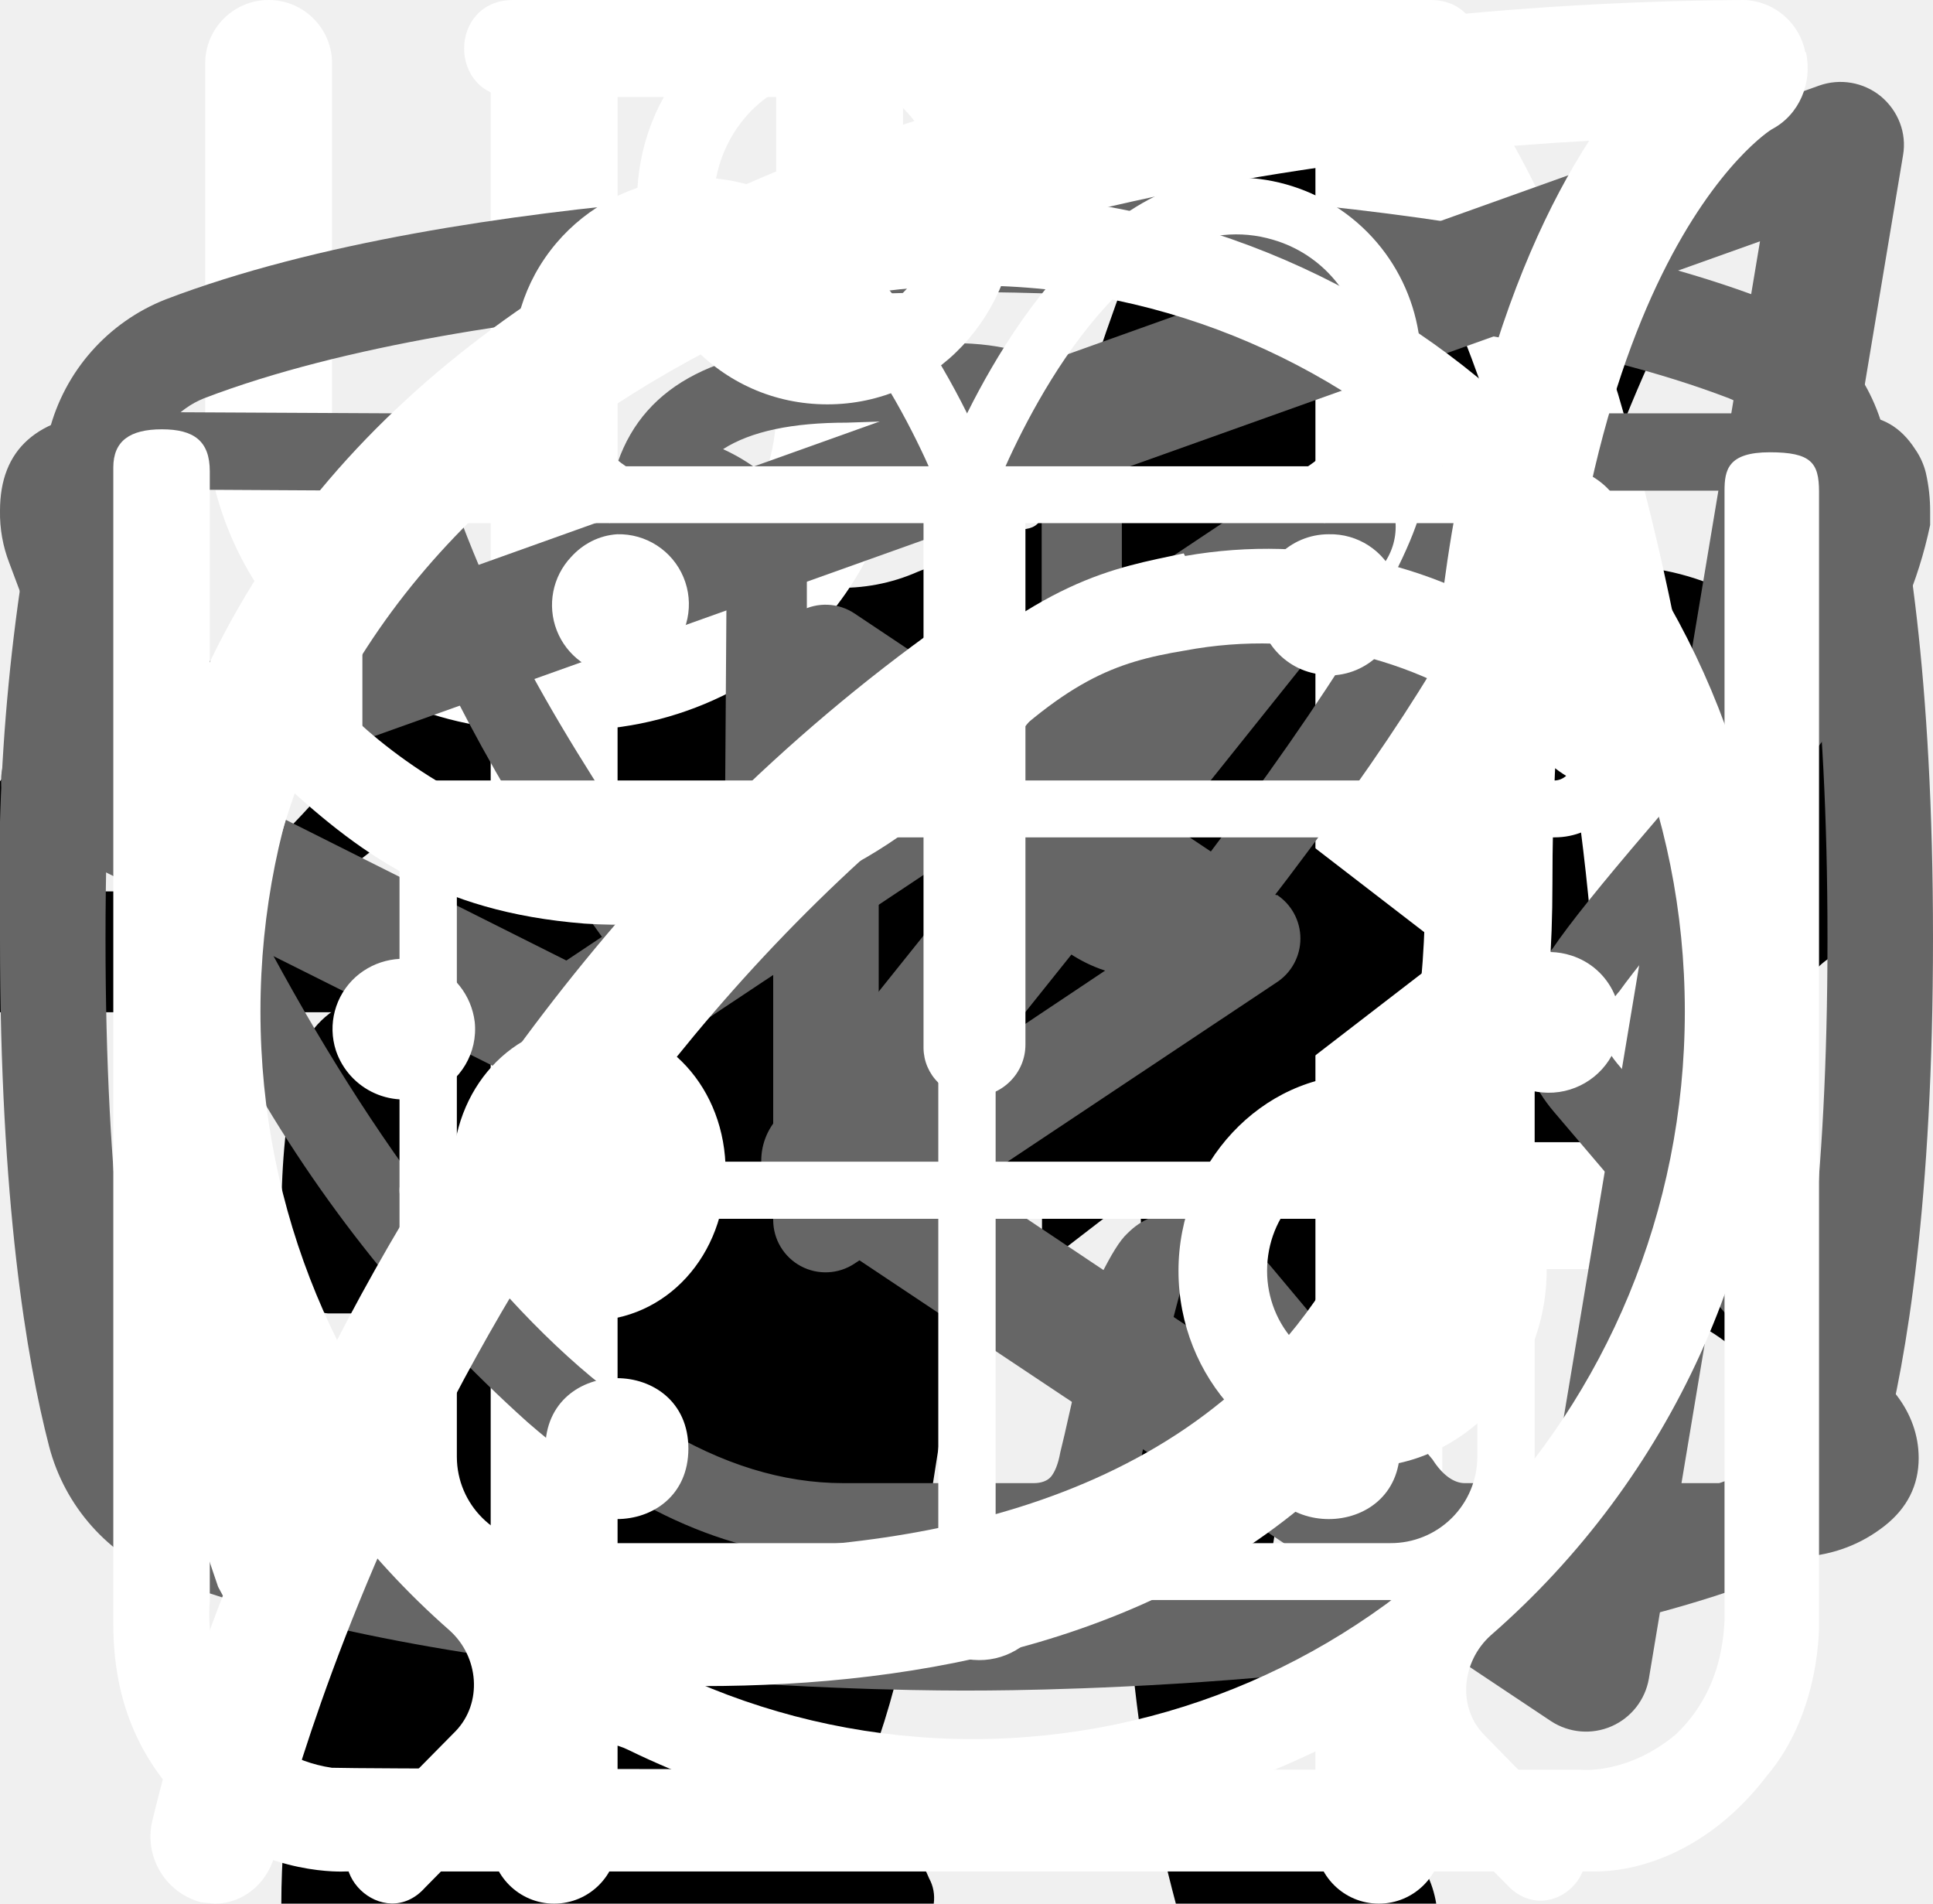
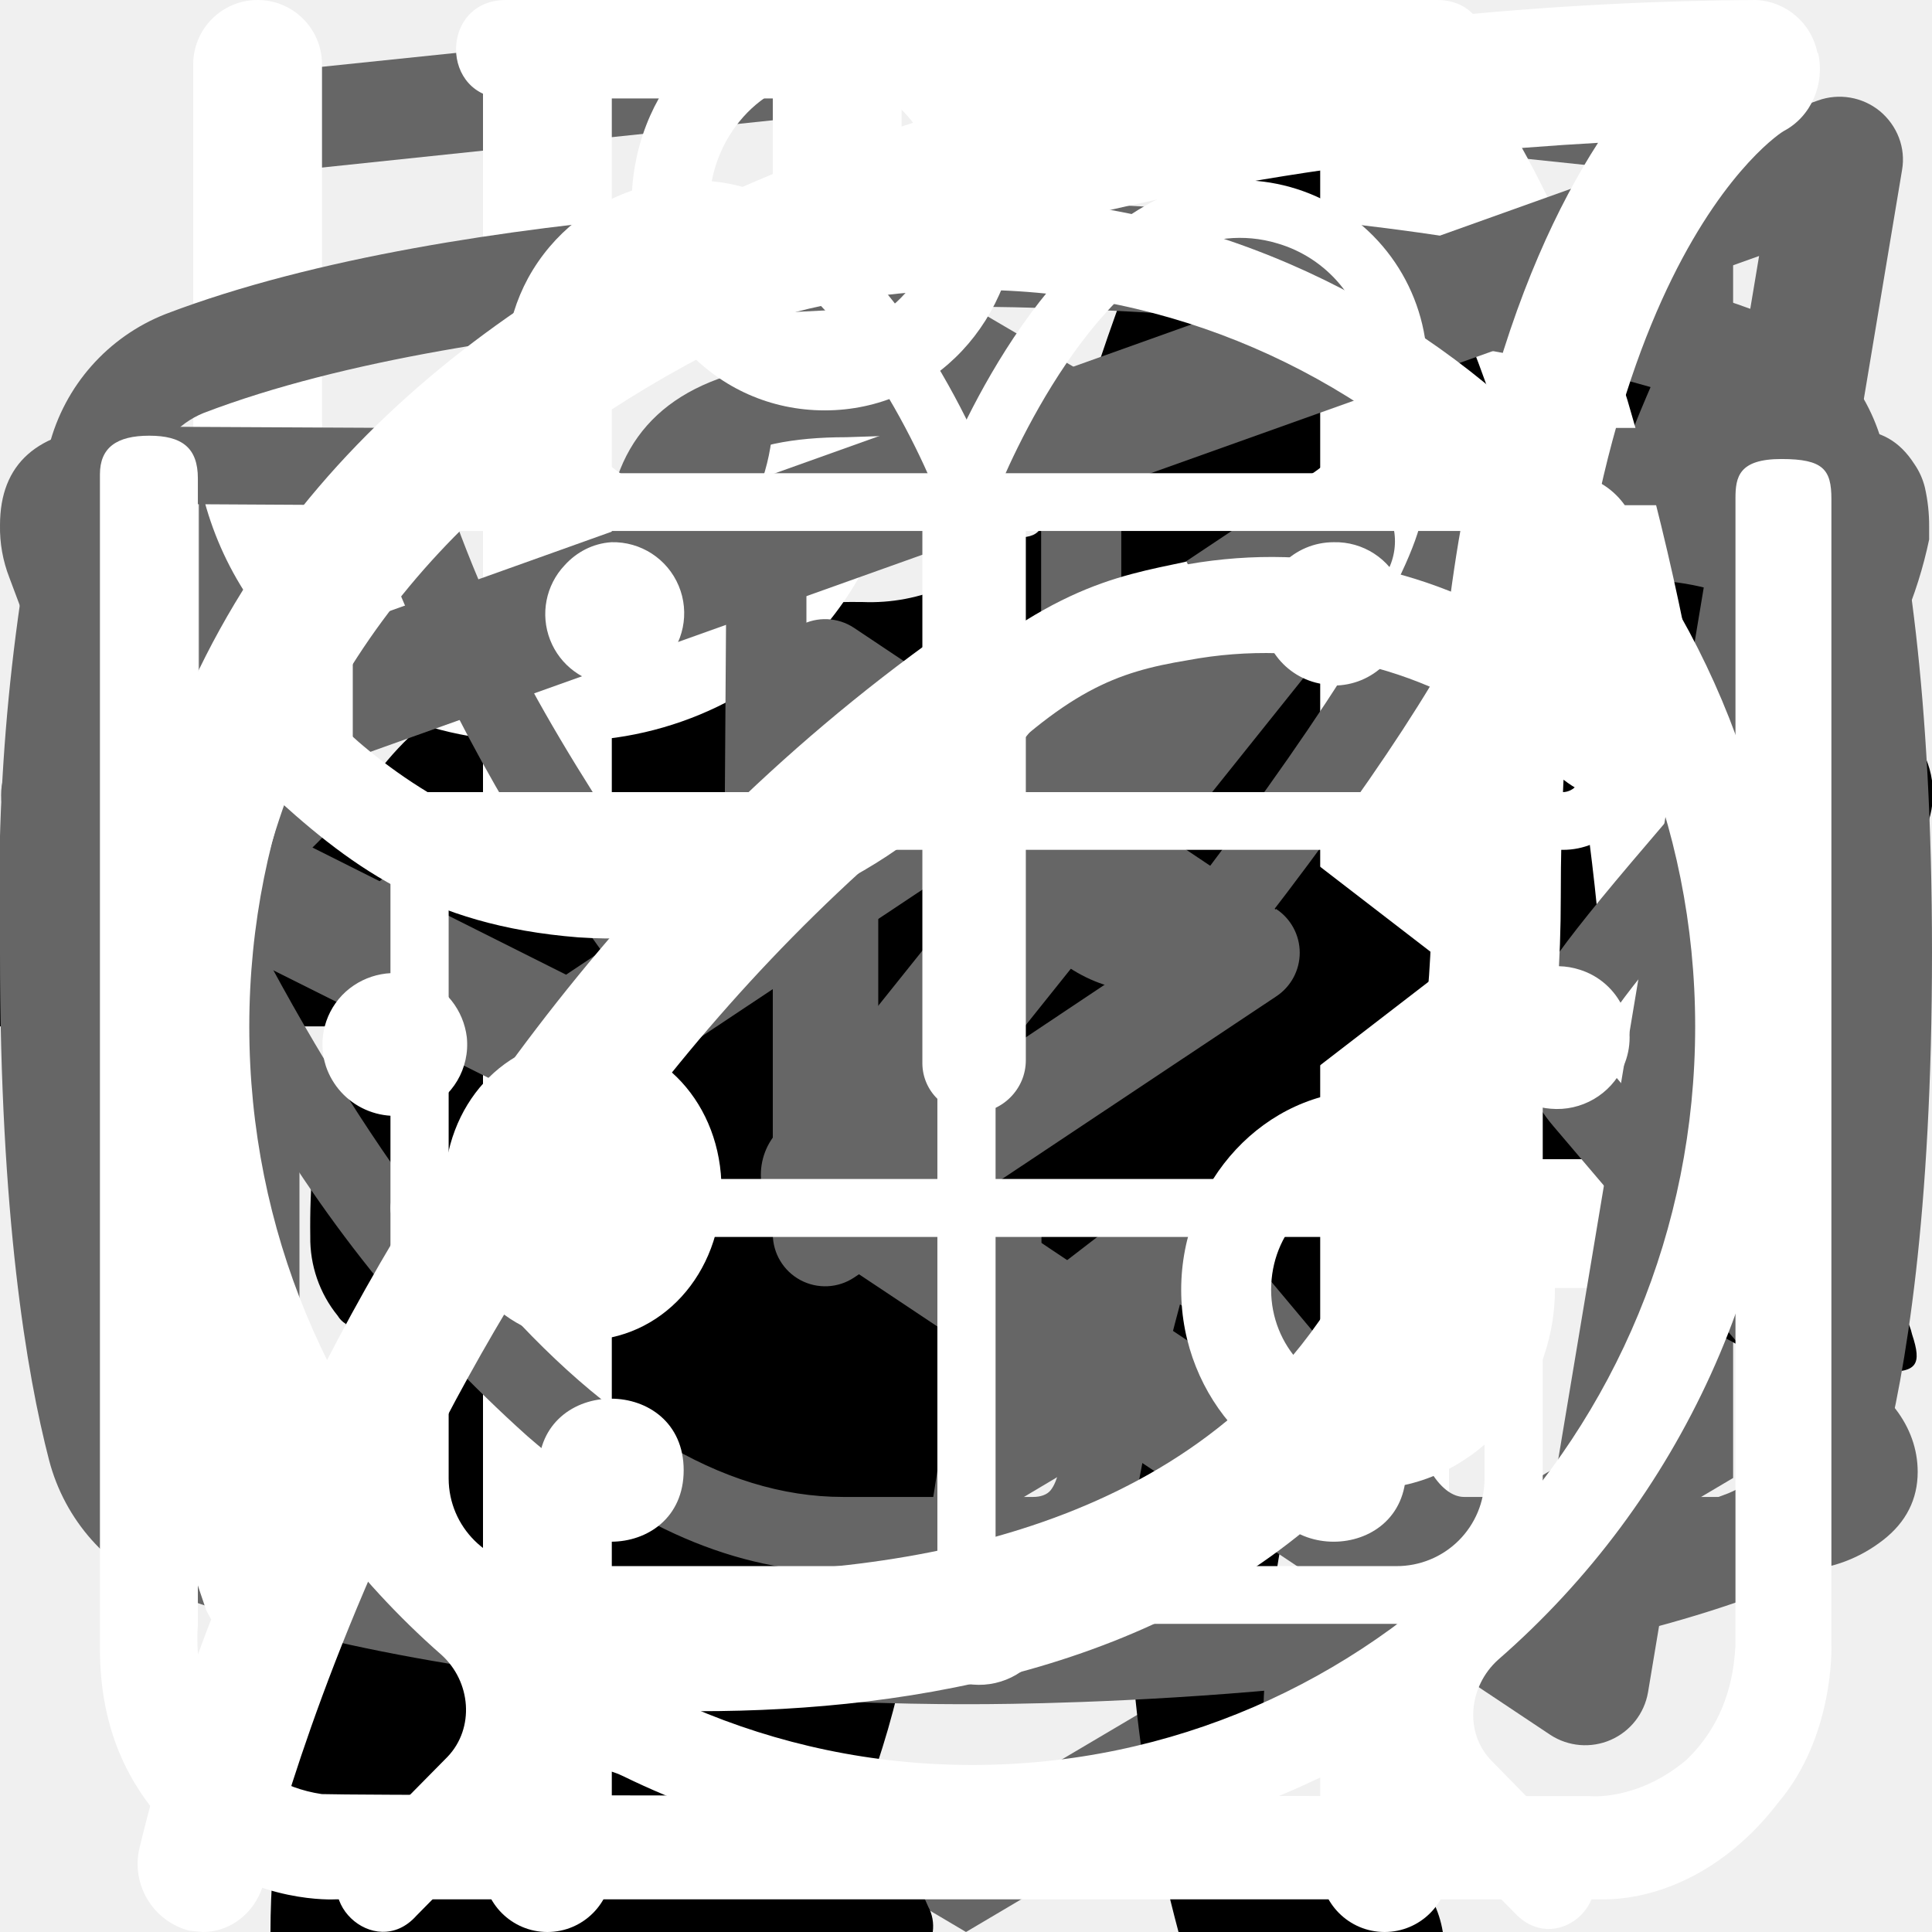
<svg xmlns="http://www.w3.org/2000/svg">
  <style>:root svg:not(:target){display:none}</style>
+   <svg viewBox="0 0 27 34" fill="none" id="academy-logo-icon">
+     <path d="m13.64.02-.14-.02-13.5 1.4v24.61l13.5 7.99 13.5-7.99v-24.6l-13.36-1.4Zm11.6 25-11.74 6.94-11.73-6.94v-10.1l11.68 6.93.02 1.25-8.02-4.75v1.23l8.04 4.8.02 1.3-8.05-4.76v1.22l8.04 4.81 8.12-4.83v-5.21l3.62-2.15v10.26Zm0-11.57-3.23 1.88-1.48.88-7.06-4.19-.01 1.23 6.04 3.57-.06.03-.13.07-.86.5-4.98-2.95-.01 1.22 3.93 2.33-.93.61-.02.01-2.97-1.74-.01 1.23 1.94 1.13-1.98 1.19-11.62-6.87 11.63-6.96 11.8 6.83Zm0-1.22-11.8-6.92-11.67 6.91v-9.23l11.73-1.23 11.73 1.23v9.24Z" fill="#666" />
+   </svg>
  <svg viewBox="0 0 36 50" fill="none" id="cat-sitting-icon">
    <path d="M28.2 0h-.2c-.32.19-.59.47-.74.82a8.03 8.03 0 0 0-.67 1.76.84.84 0 0 1-.76.69 3.77 3.77 0 0 0-2.69 1.95c-.37.66-.69 1.35-.95 2.06-.73 1.9-1.29 3.85-1.98 5.77-.32.87-.34.87-1.32.87-1.16 0-1.08-.18-1.1 1.1 0 .41.13.62.56.6.13 0 .33-.07.39.1.05.18-.13.26-.23.36a4.63 4.63 0 0 1-2.23 1.26c-.97.26-1.97.47-2.92.79-2.45.82-4.7 1.96-6.46 3.9a14.44 14.44 0 0 0-2.44 4.04c-1.89 4.46-2.8 9.15-3.51 13.88a97.06 97.06 0 0 0-.75 6.7c-.1 1.1-.2 2.23-.2 3.35h17.14c.03-.23-.01-.46-.12-.66a2.58 2.58 0 0 0-1.97-1.58c-.36-.08-.4-.2-.18-.48.36-.48.64-1.02.82-1.6.84-2.47 1.16-5.06 1.57-7.62.23-1.96.83-3.85 1.77-5.59a11.13 11.13 0 0 1 2.87-3.28c.43-.32.45-.32.52.23.05.36.06.74.09 1.11a48.2 48.2 0 0 1-.1 7.31c-.2 1.88-.22 3.78-.07 5.67.2 2.2.59 4.36 1.16 6.49h6.84a2.8 2.8 0 0 0-2.18-2.29c-.64-.1-1.3-.07-1.93.1-.31.08-.44 0-.46-.33-.22-2.73-.04-5.47.51-8.16a91.8 91.8 0 0 0 1.57-9.37c.14-1.27.54-2.5 1.18-3.6.6-1.1 1.14-2.23 1.74-3.33a3.03 3.03 0 0 0 .22-2.67c-.14-.37-.27-.74-.44-1.1-.52-1-1.03-2-1.5-3-.26-.52-.2-.59.36-.6.84 0 .84 0 .86-.85v-.34c0-.35-.14-.55-.52-.51h-.78c-.36 0-.46-.15-.37-.52a3.22 3.22 0 0 1 2.64-2.28 11.3 11.3 0 0 1 3.4.22.51.51 0 0 0 .65-.33 40 40 0 0 1 .66-1.55.52.52 0 0 0-.05-.58c-1.65-2.1-3.43-4.05-5.87-5.3a.77.77 0 0 1-.45-.58 9.8 9.8 0 0 0-.65-2.14 1.8 1.8 0 0 0-.73-.89Z" fill="#000" />
  </svg>
-   <svg viewBox="0 0 67 28" fill="none" id="cat-walking-icon">
-     <path d="M60.56 2.88a7.6 7.6 0 0 1 2.25-2.3c.5-.35.8-.35 1.1.3.4.95.75 1.95.45 3a1.14 1.14 0 0 0 .2 1.05c.3.4.55.8.8 1.15a3.13 3.13 0 0 1 .45 3.1c-.18.5-.22 1.03-.1 1.55.1.5.1 1 0 1.5a1.87 1.87 0 0 1-1.35 1.6 2.6 2.6 0 0 0-1.6 1 .53.53 0 0 1-.45.25c-.6.1-2.1-1.25-2.1-1.85v-.3c.05-1.8-.05-1.95-1.7-2.7a2.2 2.2 0 0 1-.9-.6c-.3-.4-.7-.35-1.15-.2-.45.15-.7.45-.65.95.15 1.2.2 2.43.15 3.65 0 .14.04.27.1.4 1.55 2.25 2.15 4.9 2.9 7.45.6 1.95 1.7 3 3.7 3.15.32.02.64.07.95.15a2.08 2.08 0 0 1 1.7 1.6c.35 1.05.15 1.3-.9 1.3h-3.25c-.42.02-.83-.12-1.15-.4a5.86 5.86 0 0 0-1.7-1 3.63 3.63 0 0 1-1.7-1.3 14.3 14.3 0 0 0-2-2.25c-1.4-1.45-2.9-2.85-4.2-4.35a5.69 5.69 0 0 1-1.6-3.8c0-.45-.1-.65-.6-.45a.96.96 0 0 1-.5.15c-1.4 0-2.1.85-2.6 2.1-.45 1.05-1.05 2.05-1.6 3.1a5.2 5.2 0 0 0-.5 2.1c0 1.2.3 1.6 1.4 2 .7.25 1.35.5 1.7 1.2.4.8.3 1-.55 1.05h-3.4a.94.94 0 0 1-.95-.55l-.9-1.5a3.02 3.02 0 0 1-.35-2.7c.22-.87.23-1.78.05-2.65a4.21 4.21 0 0 1 .85-3.5c.3-.35.3-.5-.2-.6a25.03 25.03 0 0 1-5.95-2.1c-1.6-.6-1.9-.5-2.35 1.15-.4 1.4-.8 2.8-1.1 4.25-.35 1.6.05 3.1.55 4.6.2.6.8.55 1.25.7 1 .3 1.85.7 2.25 1.75.35.8.3.9-.55.9-.85 0-1.7-.05-2.6 0-.76.01-1.5-.23-2.1-.7-2.4-1.6-3.1-4.05-3.3-6.7-.1-1.65-1-2.95-2.05-4.2-.2-.25-.4-.35-.7-.15-1.07.59-2.2 1.1-3.35 1.5a13.36 13.36 0 0 0-6.1 4.4 5.32 5.32 0 0 0-1.1 2.55c-.15.9.1 1.3 1 1.55s1.35.75 1.45 1.7c.05.4-.1.6-.5.6h-4.05a.82.82 0 0 1-.65-.4 4.28 4.28 0 0 1-.95-2.75 25.3 25.3 0 0 1 .45-5.15 3.15 3.15 0 0 1 1.7-2.4c2.95-1.4 4.5-4.05 5.9-6.8.3-.55.05-.65-.45-.6-1.4.2-2.73.74-3.85 1.6a35.31 35.31 0 0 0-4.15 3.55 8.33 8.33 0 0 1-5.15 2.45c-3.65.2-5.35-1.85-5.2-5.15.03-1.13.46-2.2 1.2-3.05a2.13 2.13 0 0 1 2.25-.75c.75.2.95.6.65 1.35-.15.3-.35.55-.5.85-.22.3-.39.64-.5 1-.55 1.5.2 2.55 1.75 2.7 1.65.15 3-.55 4.25-1.55 1.5-1.2 2.85-2.6 4-4.15a10.4 10.4 0 0 1 7.2-4.05c1.15-.15 2.15-.65 3.25-.95a20.7 20.7 0 0 1 6.35-.9 6.5 6.5 0 0 0 2.9-.55c2.45-1 5-1 7.55-.5 2 .4 4 .9 5.95 1.4 1.16.21 2.35.18 3.5-.1 2.2-.56 4.44-.9 6.7-1a9.08 9.08 0 0 1 4.3.85c1 .45 1 .45.75 1.4Z" fill="#000" />
+   <svg viewBox="0 0 268 112" fill="none" id="cat-walking-icon">
+     <path d="M246.24 11.51a30.4 30.4 0 0 1 9-9.2c2-1.4 3.2-1.4 4.4 1.2 1.6 3.8 3 7.8 1.8 12a4.59 4.59 0 0 0 .8 4.2c1.2 1.6 2.2 3.2 3.2 4.6a12.54 12.54 0 0 1 1.8 12.4 10.86 10.86 0 0 0-.4 6.2c.4 1.98.4 4.02 0 6a7.5 7.5 0 0 1-5.4 6.4 10.42 10.42 0 0 0-6.4 4 2.09 2.09 0 0 1-1.8 1c-2.4.4-8.4-5-8.4-7.4v-1.2c.2-7.2-.2-7.8-6.8-10.8a8.78 8.78 0 0 1-3.6-2.4c-1.2-1.6-2.8-1.4-4.6-.8-1.8.6-2.8 1.8-2.6 3.8.6 4.85.8 9.73.6 14.6.01.56.15 1.1.4 1.6 6.2 9 8.6 19.6 11.6 29.8 2.4 7.8 6.8 12 14.8 12.6 1.28.1 2.55.3 3.8.6a8.32 8.32 0 0 1 6.8 6.4c1.4 4.2.6 5.2-3.6 5.2h-13a6.48 6.48 0 0 1-4.6-1.6 23.39 23.39 0 0 0-6.8-4 14.53 14.53 0 0 1-6.8-5.2 57.17 57.17 0 0 0-8-9c-5.6-5.8-11.6-11.4-16.8-17.4a22.77 22.77 0 0 1-6.4-15.2c0-1.8-.4-2.6-2.4-1.8-.6.38-1.3.6-2 .6-5.6 0-8.4 3.4-10.4 8.4-1.8 4.2-4.2 8.2-6.4 12.4a20.8 20.8 0 0 0-2 8.4c0 4.8 1.2 6.4 5.6 8 2.8 1 5.4 2 6.8 4.8 1.6 3.2 1.2 4-2.2 4.2h-13.6a3.76 3.76 0 0 1-3.8-2.2l-3.6-6a12.1 12.1 0 0 1-1.4-10.8c.86-3.47.93-7.1.2-10.6a16.84 16.84 0 0 1 3.4-14c1.2-1.4 1.2-2-.8-2.4a100.13 100.13 0 0 1-23.74-8.25.2.2 0 0 1-.06-.15c-6.4-2.4-7.6-2-9.4 4.6-1.6 5.6-3.2 11.2-4.4 17-1.4 6.4.2 12.4 2.2 18.4.8 2.4 3.2 2.2 5 2.8 4 1.2 7.4 2.8 9 7 1.4 3.2 1.2 3.6-2.2 3.6-3.4 0-6.8-.2-10.4 0-3.04.06-6-.93-8.4-2.8-9.6-6.4-12.4-16.2-13.2-26.8-.4-6.6-4-11.8-8.2-16.8-.8-1-1.6-1.4-2.8-.6a88.62 88.62 0 0 1-13.4 6 53.42 53.42 0 0 0-24.4 17.6 21.26 21.26 0 0 0-4.4 10.2c-.6 3.6.4 5.2 4 6.2s5.4 3 5.8 6.8c.2 1.6-.4 2.4-2 2.4h-16.2a3.3 3.3 0 0 1-2.6-1.6c-2.52-3.1-3.86-7-3.8-11-.1-6.9.5-13.8 1.8-20.6a12.6 12.6 0 0 1 6.8-9.6c11.8-5.6 18-16.2 23.6-27.2 1.2-2.2.2-2.6-1.8-2.4-5.6.78-10.9 2.98-15.4 6.4-5.9 4.3-11.45 9.05-16.6 14.2a33.34 33.34 0 0 1-20.6 9.8c-14.6.8-21.4-7.4-20.8-20.6.13-4.5 1.83-8.81 4.8-12.2a8.5 8.5 0 0 1 9-3c3 .8 3.8 2.4 2.6 5.4-.6 1.2-1.4 2.2-2 3.4a15 15 0 0 0-2 4c-2.2 6 .8 10.2 7 10.8 6.6.6 12-2.2 17-6.2a89.88 89.88 0 0 0 16-16.6 41.58 41.58 0 0 1 28.8-16.2c4.6-.6 8.6-2.6 13-3.8a83.01 83.01 0 0 1 25.4-3.6 26 26 0 0 0 11.6-2.2c9.8-4 20-4 30.2-2 8 1.6 16 3.6 23.8 5.6 4.64.87 9.41.73 14-.4a135.6 135.6 0 0 1 26.8-4c5.92-.28 11.83.88 17.2 3.4 4 1.8 4 1.8 3 5.6Z" fill="#000" />
  </svg>
  <svg viewBox="0 0 26 30" fill="none" id="eat-icon">
    <path fill-rule="evenodd" clip-rule="evenodd" d="M19.12.08a1 1 0 0 1 1.09.21c.9.91 2.1 2.88 3.06 5.92a42.6 42.6 0 0 1 1.73 12.79 1 1 0 0 1-1 1h-3.5v9a1 1 0 1 1-2 0v-28a1 1 0 0 1 .62-.92Zm1.38 17.92h2.5a39.62 39.62 0 0 0-1.64-11.19 22.4 22.4 0 0 0-.86-2.3v13.49Zm-14-18a1 1 0 0 1 1 1v28a1 1 0 1 1-2 0v-28a1 1 0 0 1 1-1Z" fill="#fff" />
    <path fill-rule="evenodd" clip-rule="evenodd" d="M2 0a1 1 0 0 1 1 1v5.5c0 .56.2 1.32.7 1.92.48.56 1.31 1.08 2.8 1.08a1 1 0 1 1 0 2 5.41 5.41 0 0 1-4.33-1.8 5.07 5.07 0 0 1-1.17-3.2v-5.5a1 1 0 0 1 1-1Z" fill="#fff" />
    <path fill-rule="evenodd" clip-rule="evenodd" d="M11 0a1 1 0 0 0-1 1v5.5c0 .56-.2 1.32-.7 1.92-.48.56-1.31 1.08-2.8 1.08a1 1 0 0 0 0 2 5.4 5.4 0 0 0 4.33-1.8 5.07 5.07 0 0 0 1.17-3.2v-5.5a1 1 0 0 0-1-1Z" fill="#fff" />
  </svg>
  <svg viewBox="0 0 32 12" fill="none" id="icon-right-arrow">
    <path stroke="#000" stroke-width="2" d="M0 6h18" />
    <path d="m24 6-6.75 5.2v-10.4l6.75 5.2Z" fill="#000" />
  </svg>
  <svg viewBox="0 0 20 18" fill="none" id="icon-telegram">
    <path fill-rule="evenodd" clip-rule="evenodd" d="M19.46.15c.18.15.27.38.23.61l-2.63 15.76a.66.66 0 0 1-1.01.44l-7.88-5.25a.66.66 0 0 1-.15-.96l2.61-3.26-4.36 2.9a.66.66 0 0 1-.65.05l-5.26-2.63a.66.66 0 0 1 .08-1.2l18.38-6.57a.66.66 0 0 1 .64.11Zm-17.13 7.17 3.53 1.77 7.56-5.04a.66.66 0 0 1 .88.96l-4.8 6 6.43 4.3 2.28-13.66-15.88 5.67Z" fill="#666" />
  </svg>
  <svg viewBox="0 0 27 17" fill="none" id="icon-vk">
    <path d="M0 2.34c0-.86.52-1.32 1.55-1.38l3.97.02c.26 0 .44.13.53.38.4 1.26.86 2.34 1.37 3.25.5.92 1.17 1.97 1.99 3.16.07.15.18.23.34.23.13 0 .22-.06.3-.18l.07-.28.03-4.35c0-.3-.07-.5-.23-.6-.15-.1-.43-.18-.83-.23-.32-.05-.48-.23-.48-.55 0-.07 0-.12.02-.15.38-1.09 1.44-1.63 3.2-1.63l1.5-.03c.67 0 1.23.16 1.67.48.44.32.67.82.67 1.5v5.72c.12.08.24.12.34.12.27 0 .5-.15.7-.45 1.95-2.58 3-4.31 3.17-5.18a.3.3 0 0 1 .05-.13c.12-.25.33-.47.61-.65.29-.19.53-.31.75-.38a.55.55 0 0 1 .24-.05h4.13l.26.03c.36 0 .63.16.83.47.07.1.12.21.15.33a2.4 2.4 0 0 1 .06.55v.18a6.11 6.11 0 0 1-.94 2.2 23.4 23.4 0 0 1-1.93 2.53c-.79.9-1.27 1.5-1.47 1.78a.93.93 0 0 0-.24.56c0 .13.07.28.21.45l3.9 4.63c.2.26.31.56.31.88 0 .38-.16.7-.48.95-.32.25-.7.4-1.14.43l-.46.02h-4.04c-.02 0-.06 0-.11.02a.86.86 0 0 1-.1.01c-.4 0-.76-.16-1.1-.48-.12-.13-.96-1.12-2.5-2.97a1.39 1.39 0 0 0-.38-.32 38.47 38.47 0 0 0-.53 2.24l-.08.42a1.4 1.4 0 0 1-1.12 1.06l-.37.02h-2.61c-1.48 0-2.95-.63-4.41-1.9a19.3 19.3 0 0 1-3.96-4.95 47.51 47.51 0 0 1-3.28-7.05 1.92 1.92 0 0 1-.13-.73Zm16.01 6.51c-.37 0-.7-.1-1.01-.29a.9.9 0 0 1-.45-.79v-5.78c0-.34-.1-.58-.27-.72-.18-.14-.49-.21-.93-.21l-1.52.05c-.76 0-1.34.12-1.73.37.78.36 1.17.93 1.17 1.71v4.43a1.5 1.5 0 0 1-.53 1.04 1.6 1.6 0 0 1-1.07.42c-.53 0-.94-.24-1.22-.73a26.16 26.16 0 0 1-3.1-5.63l-.23-.66-3.55-.02c-.23 0-.36.01-.38.03-.03.03-.04.1-.04.22 0 .15.01.3.05.48l.56 1.4c1.49 3.64 3.11 6.51 4.86 8.6 1.75 2.1 3.47 3.15 5.16 3.15h2.66c.1 0 .19-.03.24-.09.05-.06.1-.17.13-.34l.06-.25.5-2.21c.15-.3.27-.5.38-.6.2-.2.42-.28.69-.28.43 0 .86.24 1.3.73l2.27 2.71c.14.22.3.33.45.33h4.4c.53 0 .8-.13.8-.38a.47.47 0 0 0-.08-.25l-3.87-4.55c-.3-.35-.45-.73-.45-1.13 0-.4.14-.8.43-1.16.23-.34.68-.9 1.34-1.67.67-.78 1.25-1.51 1.75-2.19.5-.68.82-1.3.98-1.85l.08-.33a.37.37 0 0 1-.02-.16.54.54 0 0 0-.03-.19h-4.18c-.27.1-.48.25-.64.45l-.16.48c-.45 1.16-1.6 2.94-3.5 5.36-.36.33-.8.5-1.3.5Z" fill="#666" />
  </svg>
  <svg viewBox="0 0 24 19" fill="none" id="icon-youtube">
    <path d="m15.85 8.8-5.24-3.5a.65.65 0 0 0-1.01.55v6.98a.65.65 0 0 0 1.01.54l5.24-3.49a.65.65 0 0 0 0-1.09Zm-4.94 2.8v-4.53l3.4 2.27-3.4 2.27Zm12.48-8.56a2.4 2.4 0 0 0-1.45-1.63c-3.72-1.43-9.69-1.41-9.94-1.41s-6.22-.02-9.94 1.4a2.4 2.4 0 0 0-1.45 1.64 25.32 25.32 0 0 0-.61 6.3c0 3.26.33 5.22.61 6.3a2.4 2.4 0 0 0 1.45 1.63c3.72 1.43 9.69 1.4 9.94 1.4h.08c.75 0 6.31-.04 9.86-1.4a2.4 2.4 0 0 0 1.45-1.64c.28-1.07.61-3.03.61-6.3 0-3.25-.33-5.22-.61-6.29Zm-1.27 12.27a1.1 1.1 0 0 1-.65.74c-3.5 1.34-9.4 1.32-9.47 1.32-.07 0-5.98.02-9.47-1.32a1.09 1.09 0 0 1-.65-.74c-.27-1-.57-2.85-.57-5.97 0-3.12.3-4.97.57-5.97a1.1 1.1 0 0 1 .65-.74c3.5-1.34 9.4-1.32 9.47-1.32.07 0 5.98-.02 9.47 1.32a1.1 1.1 0 0 1 .65.74c.27 1 .57 2.85.57 5.97 0 3.12-.3 4.96-.57 5.97Z" fill="#666" />
  </svg>
  <svg viewBox="0 0 25 28" fill="none" id="leaf-icon">
    <path d="M24.84.77a.95.95 0 0 0-.9-.77h-.01c-4.94.03-16.95.92-21.8 8.38-2.51 3.88-2.73 8.91-.64 14.96l.07.13a25.93 25.93 0 0 0-1.04 3.32 1 1 0 0 0 .72 1.19l.2.02c.43 0 .81-.32.9-.79.03-.1 2.42-10.37 10.86-16.38.43-.3.55-.93.26-1.38a.9.9 0 0 0-1.3-.28c-4.79 3.4-7.74 8-9.47 11.65-1.24-4.57-.92-8.37.99-11.3 3.74-5.76 12.62-7.15 17.98-7.45-1.16 1.8-2.41 5.1-2.41 10.93 0 3.12-.83 5.52-2.47 7.14-2.62 2.6-6.88 2.83-10 2.58-.51-.04-.96.38-1 .93-.04.55.35 1.03.86 1.07.63.05 1.3.08 1.99.08 3.17 0 6.86-.66 9.42-3.2 2.04-2 3.07-4.9 3.07-8.6 0-9.1 3.22-11.1 3.23-11.1.4-.21.6-.68.5-1.13Z" fill="#fff" />
  </svg>
  <svg viewBox="0 0 27 29" fill="none" id="liquid-icon">
    <path d="M11.38 0c-1.64 0-2.9 1.36-2.9 3.08s1.26 3.08 2.9 3.08c1.63 0 2.9-1.36 2.9-3.08s-1.27-3.08-2.9-3.08Zm0 1.18c1 0 1.72.84 1.72 1.9 0 1-.8 1.9-1.72 1.9-1 0-1.73-.84-1.73-1.9 0-1 .78-1.9 1.72-1.9Zm-10.88 23.56c0 1.18.4 2.18 1.36 3 1 .84 2.17.77 2.17.77h19.04c.77 0 1.8-.38 2.62-1.45.85-1 .8-2.36.8-2.36v-17.21c0-.44-.12-.6-.75-.6-.64 0-.69.27-.69.59v17.22c-.02.3-.07 1.08-.74 1.72-.74.62-1.45.54-1.45.54s-18.13 0-19.03-.03a2.14 2.14 0 0 1-1.45-.9c-.51-.73-.41-1.63-.41-1.63v-17.22c0-.46-.24-.64-.73-.64s-.74.18-.74.58v17.62Zm16.31-16.31c-1.08.23-2.17.38-4.26 2.35-2.08 2-3.62 1.9-5.16 1.82-1.54-.1-3.17-1.54-3.45-1.9-.33-.36-.9-.12-1.08.11-.16.24-.16.64.1 1 1.27 1.18 2.45 2.08 4.72 2.26a7.5 7.5 0 0 0 5.89-2.26c1.45-1.45 2.17-1.72 3.26-1.9a6.3 6.3 0 0 1 5.08 1.26c1 1.1 1.26.78 1.54.48.54-.72-.23-1.27-1.1-1.9a7.24 7.24 0 0 0-5.52-1.28l-.02-.04Zm-9.06 7.16c-1.18 0-2.08 1-2.08 2.26 0 1.27.9 2.27 2.08 2.27 1.18 0 2.08-1 2.08-2.27s-.9-2.26-2.08-2.26Zm11.78.78c-1.54 0-2.8 1.36-2.8 2.99 0 1.63 1.26 2.99 2.8 2.99 1.54 0 2.81-1.36 2.81-3 0-1.62-1.27-2.98-2.8-2.98Zm0 1.45c.8 0 1.45.7 1.45 1.54a1.5 1.5 0 0 1-1.45 1.54c-.8 0-1.45-.7-1.45-1.54 0-.86.65-1.54 1.45-1.54Z" fill="#fff" />
  </svg>
  <svg viewBox="0 0 78 81" fill="none" id="promotion-icon">
    <path d="M64.02 35.63h-49.99a3.18 3.18 0 0 1-3.18-3.16v-9.47a3.18 3.18 0 0 1 3.18-3.16h49.98a3.17 3.17 0 0 1 3.19 3.16v9.47a3.17 3.17 0 0 1-3.18 3.16Zm-49.99-13.37c-.4 0-.74.34-.74.74v9.47c0 .4.33.74.74.74h49.98c.41 0 .75-.33.75-.74v-9.47c0-.4-.34-.74-.75-.74h-49.98Z" fill="#fff" />
    <path d="M57.04 68.08h-36.04a6.11 6.11 0 0 1-6.13-6.09v-27.57c0-.67.55-1.21 1.22-1.21.68 0 1.22.54 1.22 1.21v27.57a3.68 3.68 0 0 0 3.69 3.67h36.04a3.68 3.68 0 0 0 3.7-3.67v-27.57a1.22 1.22 0 0 1 2.44 0v27.57a6.11 6.11 0 0 1-6.14 6.1Z" fill="#fff" />
    <path d="M39.02 68.08c-.67 0-1.22-.54-1.22-1.2v-32.46c0-.67.55-1.21 1.22-1.21.68 0 1.22.54 1.22 1.21v32.45c0 .67-.54 1.21-1.22 1.21Zm-15.21-45.82a7.81 7.81 0 0 1-3.17-10.6 7.9 7.9 0 0 1 10.66-3.16c5.82 3.13 8.96 11.86 9.09 12.23l-2.3.8c-.03-.08-2.96-8.22-7.95-10.9a5.45 5.45 0 0 0-7.36 2.17 5.4 5.4 0 0 0 2.2 7.33l-1.17 2.13Z" fill="#fff" />
    <path d="m54.23 22.26-1.16-2.14a5.38 5.38 0 0 0-1.03-9.92 5.42 5.42 0 0 0-4.14.43c-4.98 2.68-7.91 10.82-7.94 10.9l-2.3-.8c.13-.37 3.27-9.1 9.08-12.23a7.86 7.86 0 0 1 11.29 9.1c-.6 2-1.95 3.66-3.8 4.66Zm7.72 29.6h-45.86c-.67 0-1.22-.55-1.22-1.21 0-.67.55-1.22 1.22-1.22h45.86a1.21 1.21 0 1 1 0 2.42Z" fill="#fff" />
  </svg>
  <svg viewBox="0 0 27 31" fill="none" id="scales-icon">
    <path d="M6.12 0c-1.07 0-1.07 1.58 0 1.58h6.67v1.6a13.21 13.21 0 0 0-12.23 13.3c0 4.02 1.75 7.64 4.52 10.07.48.43.54 1.18.1 1.64l-1.53 1.55c-.75.69.36 1.75 1.03 1l2-2.03c.36-.34.88-.43 1.32-.21a12.79 12.79 0 0 0 11.1.06c.43-.21.96-.13 1.3.21l1.95 1.97c.68.64 1.66-.31 1.04-1l-1.45-1.48c-.45-.45-.38-1.2.1-1.63a13.47 13.47 0 0 0 4.62-10.16 13.2 13.2 0 0 0-12.27-13.28v-1.6h6.67c1.06 0 1.06-1.59 0-1.59h-14.94Zm-4.12 16.47c0-6.53 5.2-11.82 11.6-11.82 6.41 0 11.6 5.3 11.6 11.82 0 6.55-5.19 11.85-11.6 11.85-6.4 0-11.6-5.3-11.6-11.85Zm10.8-8.09c0-1.1 1.66-1.1 1.66 0v8.63c0 .23-.09.44-.25.6a.86.86 0 0 1-.6.25.82.82 0 0 1-.57-.23.8.8 0 0 1-.24-.56v-8.69Zm-5 2.62c.31 0 .61-.12.83-.34a1.14 1.14 0 0 0-.82-1.96c-.3.02-.56.16-.75.37a1.14 1.14 0 0 0 .75 1.92Zm11.6 0c.31 0 .6-.12.82-.34a1.14 1.14 0 0 0-.82-1.96 1.14 1.14 0 0 0 0 2.29Zm-10.43 12.59c0 1.53-2.33 1.53-2.33 0s2.33-1.53 2.33 0Zm4.64 3.44a1.18 1.18 0 0 0 1.17-.68 1.14 1.14 0 0 0-.7-1.56 1.17 1.17 0 0 0-1.22.32 1.14 1.14 0 0 0 .75 1.92Zm-8.12-10.39a1.14 1.14 0 0 1-.69 1.17 1.17 1.17 0 0 1-1.57-.7 1.14 1.14 0 0 1 .32-1.2 1.17 1.17 0 0 1 1.94.73Zm17.39 1.15a1.17 1.17 0 0 0 1.17-.68 1.14 1.14 0 0 0-.7-1.55 1.17 1.17 0 0 0-1.22.32 1.14 1.14 0 0 0 .75 1.91Zm-2.32 5.8c0 1.53-2.32 1.53-2.32 0s2.32-1.53 2.32 0Z" fill="#fff" />
  </svg>
</svg>
